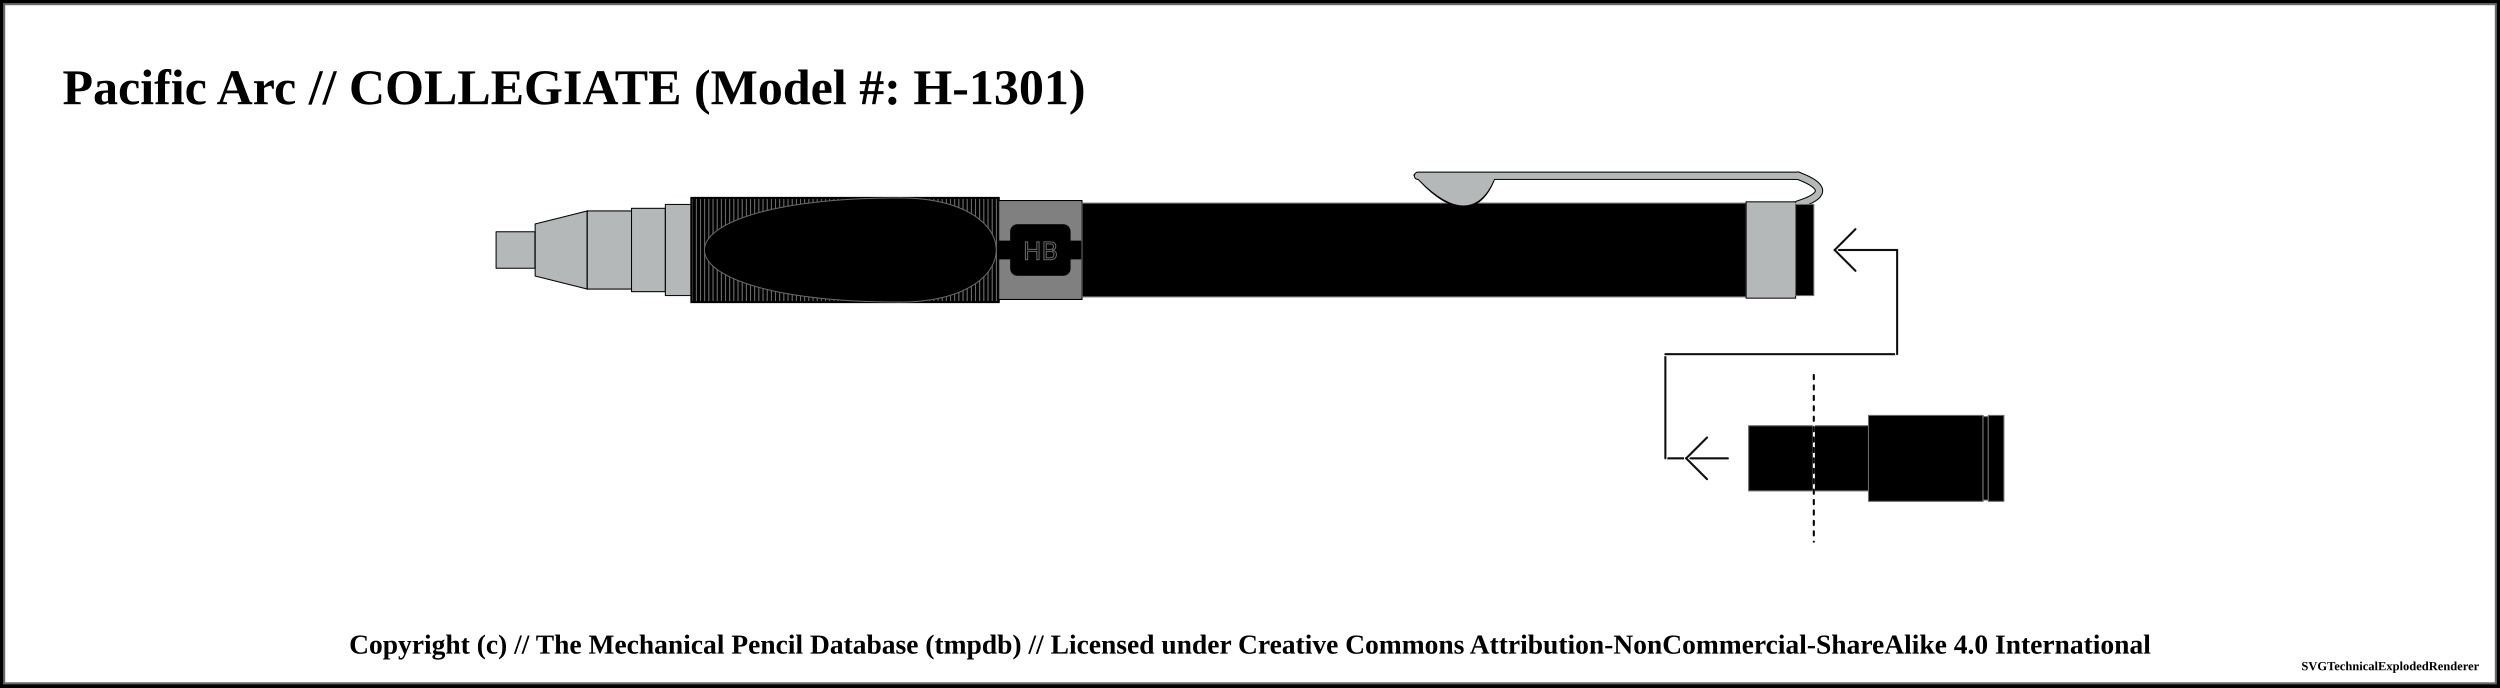
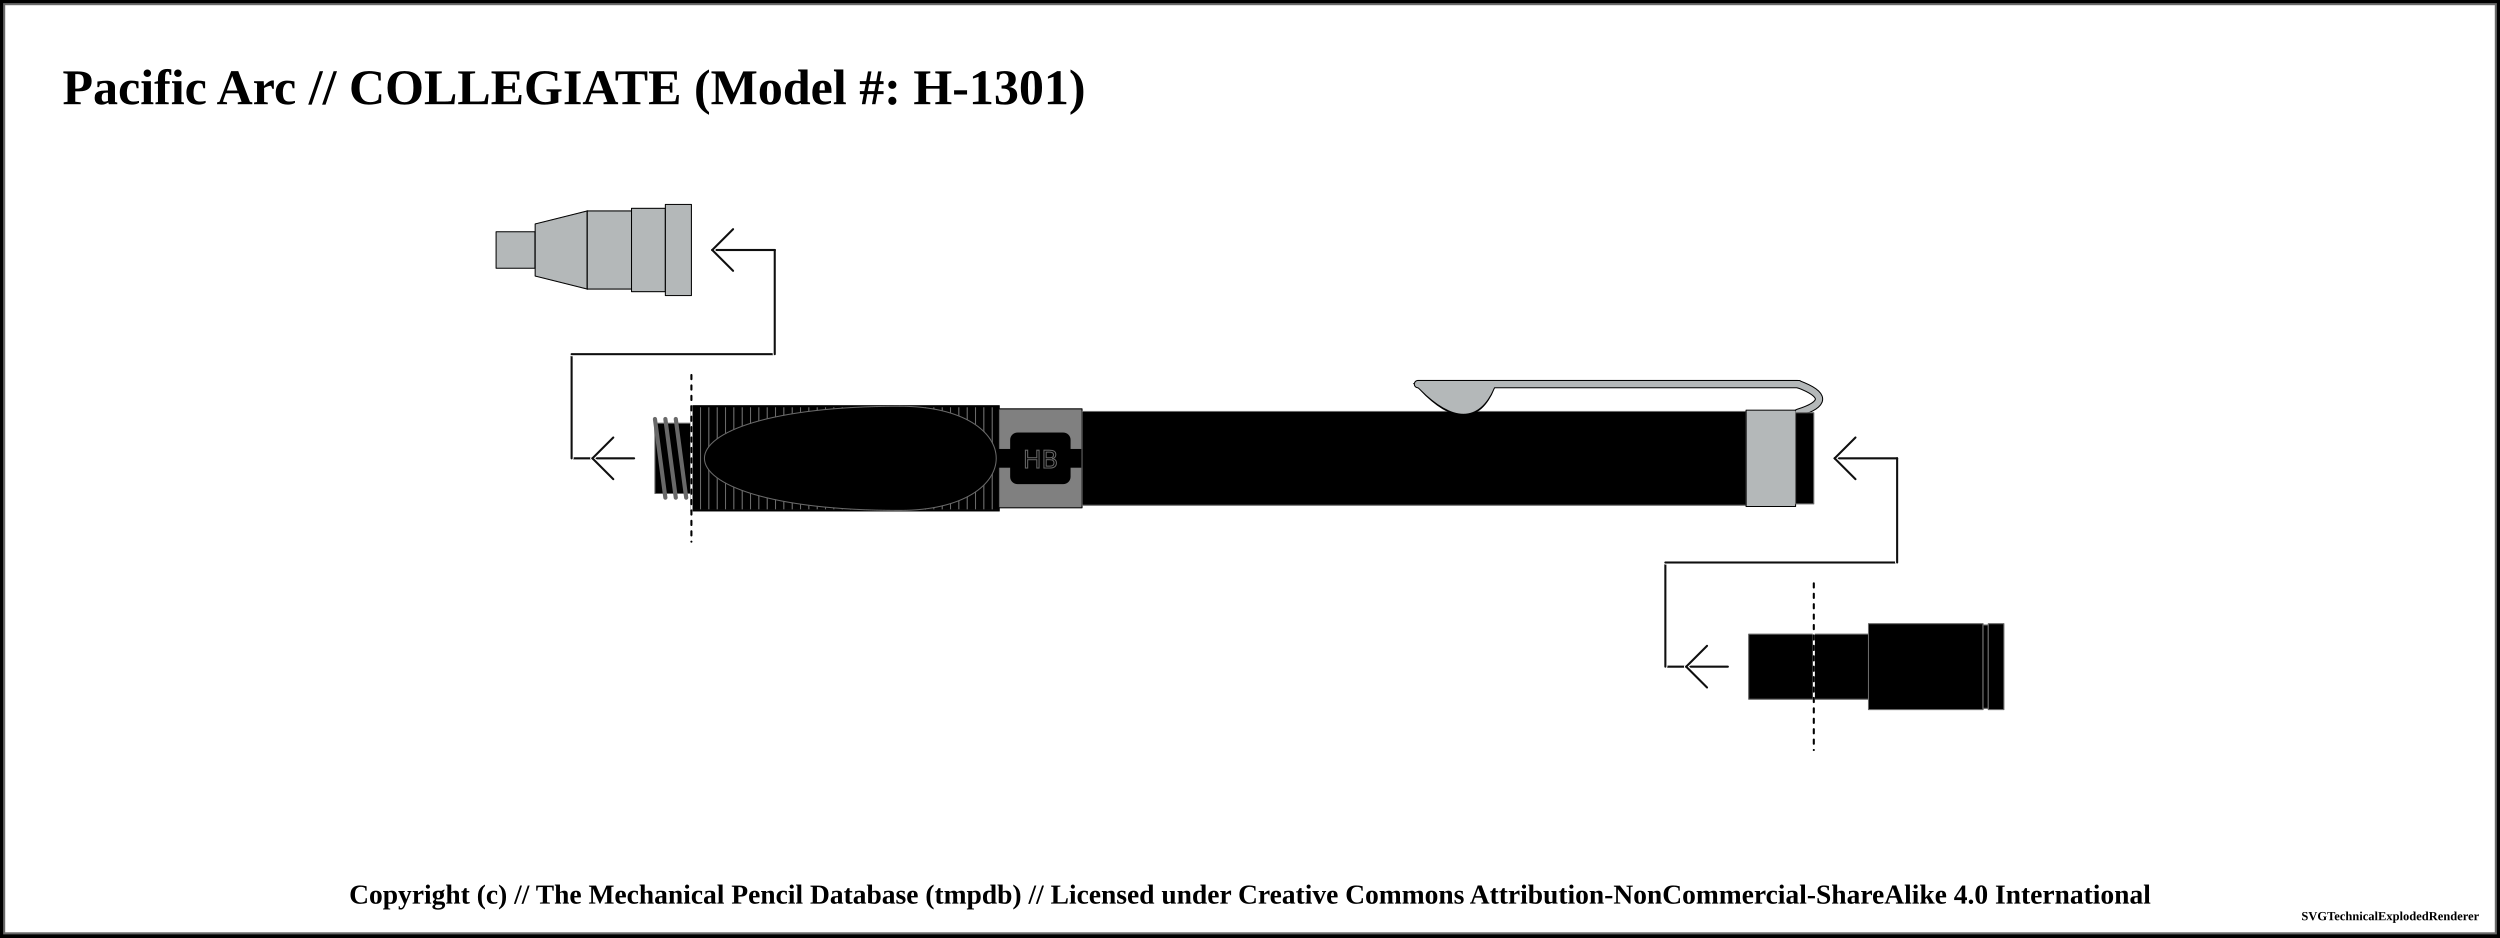
- <svg xmlns="http://www.w3.org/2000/svg" width="1200" height="330">
+ <svg xmlns="http://www.w3.org/2000/svg" width="1200" height="450">
  <pattern id="diagonalHatch" patternUnits="userSpaceOnUse" width="8" height="8">
    <path stroke="dimgray" stroke-linecap="round" stroke-width="1" d="M 4,4 L 8,8" />
    <path stroke="dimgray" stroke-linecap="round" stroke-width="1" d="M 4,4 L 0,8" />
    <path stroke="gray" stroke-linecap="round" stroke-width="1" d="M 4,4 L 8,0" />
    <path stroke="gray" stroke-linecap="round" stroke-width="1" d="M 4,4 L 0,0" />
  </pattern>
-   <pattern id="ridged" patternUnits="userSpaceOnUse" width="2" height="2">
-     <path stroke="dimgray" stroke-linecap="round" stroke-width="1" d="M 0,0 L 0,2" />
+   <pattern id="ridged" patternUnits="userSpaceOnUse" width="4" height="4">
+     <path stroke="dimgray" stroke-linecap="round" stroke-width="1" d="M 0,0 L 0,4" />
  </pattern>
-   <pattern id="lined" patternUnits="userSpaceOnUse" width="2" height="2">
-     <path stroke="dimgray" stroke-linecap="round" stroke-width="1" d="M 0,0 L 2,0" />
+   <pattern id="lined" patternUnits="userSpaceOnUse" width="4" height="4">
+     <path stroke="dimgray" stroke-linecap="round" stroke-width="1" d="M 0,0 L 4,0" />
  </pattern>
  <pattern id="spring" patternUnits="userSpaceOnUse" width="8" height="100">
    <path stroke="dimgray" stroke-linecap="round" stroke-width="2" d="M 0,0 L 8,100" />
    <path stroke="white" stroke-linecap="round" stroke-width="1" d="M 0,0 L 8,100" />
  </pattern>
-   <rect x="0" y="0" width="1200" height="330" fill="white" stroke="black" stroke-width="4" />
-   <rect x="2" y="2" width="1196" height="326" fill="white" stroke="dimgray" stroke-width="1" />
+   <rect x="0" y="0" width="1200" height="450" fill="white" stroke="black" stroke-width="4" />
+   <rect x="2" y="2" width="1196" height="446" fill="white" stroke="dimgray" stroke-width="1" />
  <g transform="rotate(0 0 0)">
    <text x="30" y="50" font-size="2.0em" font-weight="bold"> Pacific Arc // COLLEGIATE (Model #: H-1301)</text>
    <path d="M238.125 111.25 L256.875 111.25 L256.875 128.75 L238.125 128.75 Z" stroke-width="0.5" stroke="black" stroke-linejoin="round" fill="#b4b8b9" fill-opacity="1" />
    <path d="M256.875 107.5 L281.875 101.25 L281.875 138.75 L256.875 132.5 Z" stroke-width="0.5" stroke="black" stroke-linejoin="round" fill="#b4b8b9" fill-opacity="1" />
    <path d="M281.875 101.25 L303.125 101.25 L303.125 138.75 L281.875 138.75 Z" stroke-width="0.5" stroke="black" stroke-linejoin="round" fill="#b4b8b9" fill-opacity="1" />
    <path d="M303.125 100 L319.375 100 L319.375 140 L303.125 140 Z" stroke-width="0.5" stroke="black" stroke-linejoin="round" fill="#b4b8b9" fill-opacity="1" />
    <path d="M319.375 98.125 L331.875 98.125 L331.875 141.875 L319.375 141.875 Z" stroke-width="0.5" stroke="black" stroke-linejoin="round" fill="#b4b8b9" fill-opacity="1" />
-     <path d="M331.875 95 L479.375 95 L479.375 145 L331.875 145 Z" stroke-width="0.5" stroke="dimgray" stroke-linejoin="round" fill="black" fill-opacity="1" />
-     <path d="M331.875 95 L479.375 95 L479.375 145 L331.875 145 Z" stroke-width="1.0" stroke="black" fill="url(#ridged)" />
-     <rect x="331.875" y="95.25" width="99.5" height="49.5" rx="0" ry="0" stroke-width="0.5" stroke="none" fill="none" fill-opacity="1" />
-     <path d="M 431.875 95 C 306.875 95, 306.875 145, 431.875 145, " stroke-width="0.5" stroke="dimgray" stroke-linecap="round" fill="black" />
-     <rect x="431.875" y="95.25" width="47" height="49.5" rx="0" ry="0" stroke-width="0.5" stroke="none" fill="none" fill-opacity="1" />
-     <path d="M 431.875 95 C 493.625 95, 493.625 145, 431.875 145, " stroke-width="0.5" stroke="dimgray" stroke-linecap="round" fill="black" />
-     <path d="M479.375 96.25 L519.375 96.25 L519.375 143.75 L479.375 143.75 Z" stroke-width="0.5" stroke="black" stroke-linejoin="round" fill="grey" fill-opacity="1" />
-     <rect x="479.375" y="116" width="40" height="8" rx="0" ry="0" stroke-width="1" stroke="black" fill="black" />
-     <rect x="485.375" y="108.125" width="28" height="23.75" rx="3" ry="3" stroke-width="1" stroke="black" fill="black" />
-     <rect x="479.625" y="116.25" width="39.5" height="7.5" rx="0" ry="0" stroke-width="1" stroke="none" fill="black" />
-     <text x="499.375" y="120" text-anchor="middle" dominant-baseline="central">
+     <path d="M331.875 195 L479.375 195 L479.375 245 L331.875 245 Z" stroke-width="0.5" stroke="dimgray" stroke-linejoin="round" fill="black" fill-opacity="1" />
+     <path d="M331.875 195 L479.375 195 L479.375 245 L331.875 245 Z" stroke-width="1.0" stroke="black" fill="url(#ridged)" />
+     <rect x="331.875" y="195.25" width="99.5" height="49.5" rx="0" ry="0" stroke-width="0.5" stroke="none" fill="none" fill-opacity="1" />
+     <path d="M 431.875 195 C 306.875 195, 306.875 245, 431.875 245, " stroke-width="0.5" stroke="dimgray" stroke-linecap="round" fill="black" />
+     <rect x="431.875" y="195.25" width="47" height="49.5" rx="0" ry="0" stroke-width="0.5" stroke="none" fill="none" fill-opacity="1" />
+     <path d="M 431.875 195 C 493.625 195, 493.625 245, 431.875 245, " stroke-width="0.5" stroke="dimgray" stroke-linecap="round" fill="black" />
+     <line x1="274.375" y1="220" x2="304.375" y2="220" stroke-linecap="round" stroke="white" stroke-width="2.0" />
+     <line x1="274.375" y1="220" x2="304.375" y2="220" stroke-linecap="round" stroke="#0f0f0f" stroke-width="1.0" />
+     <line x1="284.375" y1="220" x2="294.375" y2="210" stroke-linecap="round" stroke="#ffffff" stroke-width="2.0" />
+     <line x1="284.375" y1="220" x2="294.375" y2="230" stroke-linecap="round" stroke="#ffffff" stroke-width="2.0" />
+     <line x1="284.375" y1="220" x2="294.375" y2="210" stroke-linecap="round" stroke="#0f0f0f" stroke-width="1.0" />
+     <line x1="284.375" y1="220" x2="294.375" y2="230" stroke-linecap="round" stroke="#0f0f0f" stroke-width="1.0" />
+     <line x1="274.375" y1="170" x2="274.375" y2="220" stroke="white" stroke-linecap="round" stroke-width="2.0" />
+     <line x1="274.375" y1="170" x2="274.375" y2="220" stroke="#0f0f0f" stroke-linecap="round" stroke-width="1.0" />
+     <path d="M314.375 203.125 L331.875 203.125 L331.875 236.875 L314.375 236.875 Z" stroke-width="0.5" stroke="dimgray" stroke-linejoin="round" fill="black" fill-opacity="1" />
+     <line x1="314.375" y1="201.125" x2="319.375" y2="238.875" stroke="dimgray" stroke-linecap="round" stroke-width="2" />
+     <line x1="314.375" y1="201.125" x2="319.375" y2="238.875" stroke="[object Object]" stroke-linecap="round" stroke-width="1" />
+     <line x1="319.375" y1="201.125" x2="324.375" y2="238.875" stroke="dimgray" stroke-linecap="round" stroke-width="2" />
+     <line x1="319.375" y1="201.125" x2="324.375" y2="238.875" stroke="[object Object]" stroke-linecap="round" stroke-width="1" />
+     <line x1="324.375" y1="201.125" x2="329.375" y2="238.875" stroke="dimgray" stroke-linecap="round" stroke-width="2" />
+     <line x1="324.375" y1="201.125" x2="329.375" y2="238.875" stroke="[object Object]" stroke-linecap="round" stroke-width="1" />
+     <line x1="274.375" y1="170" x2="371.875" y2="170" stroke-linecap="round" stroke="white" stroke-width="2.0" />
+     <line x1="274.375" y1="170" x2="371.875" y2="170" stroke-linecap="round" stroke="#0f0f0f" stroke-width="1.0" />
+     <line x1="331.875" y1="180" x2="331.875" y2="260" stroke="white" stroke-linecap="round" stroke-width="1.0" />
+     <line x1="331.875" y1="180" x2="331.875" y2="260" stroke="black" stroke-linecap="round" stroke-dasharray="2,3" stroke-width="1.0" />
+     <line x1="371.875" y1="120" x2="371.875" y2="170" stroke="#ffffff" stroke-linecap="round" stroke-width="2.0" />
+     <line x1="371.875" y1="120" x2="371.875" y2="170" stroke="#0f0f0f" stroke-linecap="round" stroke-width="1.0" />
+     <line x1="341.875" y1="120" x2="371.875" y2="120" stroke-linecap="round" stroke="#0f0f0f" stroke-width="1.0" />
+     <line x1="341.875" y1="120" x2="351.875" y2="110" stroke-linecap="round" stroke="#ffffff" stroke-width="2.0" />
+     <line x1="341.875" y1="120" x2="351.875" y2="130" stroke-linecap="round" stroke="#ffffff" stroke-width="2.0" />
+     <line x1="341.875" y1="120" x2="351.875" y2="110" stroke-linecap="round" stroke="#0f0f0f" stroke-width="1.0" />
+     <line x1="341.875" y1="120" x2="351.875" y2="130" stroke-linecap="round" stroke="#0f0f0f" stroke-width="1.0" />
+     <path d="M479.375 196.25 L519.375 196.25 L519.375 243.75 L479.375 243.75 Z" stroke-width="0.5" stroke="black" stroke-linejoin="round" fill="grey" fill-opacity="1" />
+     <rect x="479.375" y="216" width="40" height="8" rx="0" ry="0" stroke-width="1" stroke="black" fill="black" />
+     <rect x="485.375" y="208.125" width="28" height="23.75" rx="3" ry="3" stroke-width="1" stroke="black" fill="black" />
+     <rect x="479.625" y="216.25" width="39.5" height="7.5" rx="0" ry="0" stroke-width="1" stroke="none" fill="black" />
+     <text x="499.375" y="220" text-anchor="middle" dominant-baseline="central">
      <tspan stroke="dimgray" stroke-width="0.5" font-family="sans-serif" fill="black" textLength="{this.width * 5 - 14}"> HB</tspan>
    </text>
-     <path d="M519.375 97.5 L838.125 97.5 L838.125 142.5 L519.375 142.5 Z" stroke-width="0.5" stroke="dimgray" stroke-linejoin="round" fill="black" fill-opacity="1" />
-     <path d="M682.875 85.875 Q705.625 109.375 715.625 85.875 Z" stroke-width="4" stroke="black" fill="dimgray" stroke-linecap="round" />
-     <line x1="680.625" y1="84.375" x2="863.125" y2="84.375" stroke-width="4" stroke="black" fill="dimgray" stroke-linecap="round" />
-     <path d="M863.125 84.375 Q883.125 91.875 863.125 98.125" stroke-width="4" stroke="black" fill="none" stroke-linecap="round" />
-     <path d="M838.125 96.875 L861.875 96.875 L861.875 143.125 L838.125 143.125 Z" stroke-width="0.5" stroke="black" stroke-linejoin="round" fill="#b4b8b9" fill-opacity="1" />
-     <path d="M682.875 85.875 Q705.625 108.375 715.625 85.875 Z" stroke-width="3" stroke="#b4b8b9" fill="#b4b8b9" stroke-linecap="round" />
-     <line x1="680.625" y1="84.375" x2="863.125" y2="84.375" stroke-width="3" stroke="#b4b8b9" fill="#b4b8b9" stroke-linecap="round" />
-     <path d="M863.125 84.375 Q883.125 91.875 863.125 98.125" stroke-width="3" stroke="#b4b8b9" fill="none" stroke-linecap="round" />
-     <path d="M861.875 98.125 L870.625 98.125 L870.625 141.875 L861.875 141.875 Z" stroke-width="0.5" stroke="dimgray" stroke-linejoin="round" fill="black" fill-opacity="1" />
-     <path d="M870.625 204.375 L896.875 204.375 L896.875 235.625 L870.625 235.625 Z" stroke-width="0.5" stroke="dimgray" stroke-linejoin="round" fill="black" fill-opacity="1" />
-     <path d="M896.875 199.375 L951.875 199.375 L951.875 240.625 L896.875 240.625 Z" stroke-width="0.5" stroke="dimgray" stroke-linejoin="round" fill="black" fill-opacity="1" />
-     <path d="M951.875 200 L954.375 200 L954.375 240 L951.875 240 Z" stroke-width="0.5" stroke="dimgray" stroke-linejoin="round" fill="black" fill-opacity="1" />
-     <path d="M954.375 199.375 L961.875 199.375 L961.875 240.625 L954.375 240.625 Z" stroke-width="0.5" stroke="dimgray" stroke-linejoin="round" fill="black" fill-opacity="1" />
-     <line x1="799.375" y1="220" x2="829.375" y2="220" stroke-linecap="round" stroke="white" stroke-width="2.0" />
-     <line x1="799.375" y1="220" x2="829.375" y2="220" stroke-linecap="round" stroke="#0f0f0f" stroke-width="1.0" />
-     <line x1="809.375" y1="220" x2="819.375" y2="210" stroke-linecap="round" stroke="#ffffff" stroke-width="2.0" />
-     <line x1="809.375" y1="220" x2="819.375" y2="230" stroke-linecap="round" stroke="#ffffff" stroke-width="2.0" />
-     <line x1="809.375" y1="220" x2="819.375" y2="210" stroke-linecap="round" stroke="#0f0f0f" stroke-width="1.0" />
-     <line x1="809.375" y1="220" x2="819.375" y2="230" stroke-linecap="round" stroke="#0f0f0f" stroke-width="1.0" />
-     <line x1="799.375" y1="170" x2="799.375" y2="220" stroke="white" stroke-linecap="round" stroke-width="2.0" />
-     <line x1="799.375" y1="170" x2="799.375" y2="220" stroke="#0f0f0f" stroke-linecap="round" stroke-width="1.0" />
-     <path d="M839.375 204.375 L870.625 204.375 L870.625 235.625 L839.375 235.625 Z" stroke-width="0.5" stroke="dimgray" stroke-linejoin="round" fill="black" fill-opacity="1" />
-     <line x1="799.375" y1="170" x2="910.625" y2="170" stroke-linecap="round" stroke="white" stroke-width="2.0" />
-     <line x1="799.375" y1="170" x2="910.625" y2="170" stroke-linecap="round" stroke="#0f0f0f" stroke-width="1.0" />
-     <line x1="870.625" y1="180" x2="870.625" y2="260" stroke="white" stroke-linecap="round" stroke-width="1.0" />
-     <line x1="870.625" y1="180" x2="870.625" y2="260" stroke="black" stroke-linecap="round" stroke-dasharray="2,3" stroke-width="1.0" />
-     <line x1="910.625" y1="120" x2="910.625" y2="170" stroke="#ffffff" stroke-linecap="round" stroke-width="2.0" />
-     <line x1="910.625" y1="120" x2="910.625" y2="170" stroke="#0f0f0f" stroke-linecap="round" stroke-width="1.0" />
-     <line x1="880.625" y1="120" x2="910.625" y2="120" stroke-linecap="round" stroke="#0f0f0f" stroke-width="1.0" />
-     <line x1="880.625" y1="120" x2="890.625" y2="110" stroke-linecap="round" stroke="#ffffff" stroke-width="2.0" />
-     <line x1="880.625" y1="120" x2="890.625" y2="130" stroke-linecap="round" stroke="#ffffff" stroke-width="2.0" />
-     <line x1="880.625" y1="120" x2="890.625" y2="110" stroke-linecap="round" stroke="#0f0f0f" stroke-width="1.0" />
-     <line x1="880.625" y1="120" x2="890.625" y2="130" stroke-linecap="round" stroke="#0f0f0f" stroke-width="1.0" />
+     <path d="M519.375 197.5 L838.125 197.5 L838.125 242.5 L519.375 242.5 Z" stroke-width="0.5" stroke="dimgray" stroke-linejoin="round" fill="black" fill-opacity="1" />
+     <path d="M682.875 185.875 Q705.625 209.375 715.625 185.875 Z" stroke-width="4" stroke="black" fill="dimgray" stroke-linecap="round" />
+     <line x1="680.625" y1="184.375" x2="863.125" y2="184.375" stroke-width="4" stroke="black" fill="dimgray" stroke-linecap="round" />
+     <path d="M863.125 184.375 Q883.125 191.875 863.125 198.125" stroke-width="4" stroke="black" fill="none" stroke-linecap="round" />
+     <path d="M838.125 196.875 L861.875 196.875 L861.875 243.125 L838.125 243.125 Z" stroke-width="0.5" stroke="black" stroke-linejoin="round" fill="#b4b8b9" fill-opacity="1" />
+     <path d="M682.875 185.875 Q705.625 208.375 715.625 185.875 Z" stroke-width="3" stroke="#b4b8b9" fill="#b4b8b9" stroke-linecap="round" />
+     <line x1="680.625" y1="184.375" x2="863.125" y2="184.375" stroke-width="3" stroke="#b4b8b9" fill="#b4b8b9" stroke-linecap="round" />
+     <path d="M863.125 184.375 Q883.125 191.875 863.125 198.125" stroke-width="3" stroke="#b4b8b9" fill="none" stroke-linecap="round" />
+     <path d="M861.875 198.125 L870.625 198.125 L870.625 241.875 L861.875 241.875 Z" stroke-width="0.5" stroke="dimgray" stroke-linejoin="round" fill="black" fill-opacity="1" />
+     <path d="M870.625 304.375 L896.875 304.375 L896.875 335.625 L870.625 335.625 Z" stroke-width="0.5" stroke="dimgray" stroke-linejoin="round" fill="black" fill-opacity="1" />
+     <path d="M896.875 299.375 L951.875 299.375 L951.875 340.625 L896.875 340.625 Z" stroke-width="0.5" stroke="dimgray" stroke-linejoin="round" fill="black" fill-opacity="1" />
+     <path d="M951.875 300 L954.375 300 L954.375 340 L951.875 340 Z" stroke-width="0.5" stroke="dimgray" stroke-linejoin="round" fill="black" fill-opacity="1" />
+     <path d="M954.375 299.375 L961.875 299.375 L961.875 340.625 L954.375 340.625 Z" stroke-width="0.5" stroke="dimgray" stroke-linejoin="round" fill="black" fill-opacity="1" />
+     <line x1="799.375" y1="320" x2="829.375" y2="320" stroke-linecap="round" stroke="white" stroke-width="2.0" />
+     <line x1="799.375" y1="320" x2="829.375" y2="320" stroke-linecap="round" stroke="#0f0f0f" stroke-width="1.0" />
+     <line x1="809.375" y1="320" x2="819.375" y2="310" stroke-linecap="round" stroke="#ffffff" stroke-width="2.0" />
+     <line x1="809.375" y1="320" x2="819.375" y2="330" stroke-linecap="round" stroke="#ffffff" stroke-width="2.0" />
+     <line x1="809.375" y1="320" x2="819.375" y2="310" stroke-linecap="round" stroke="#0f0f0f" stroke-width="1.0" />
+     <line x1="809.375" y1="320" x2="819.375" y2="330" stroke-linecap="round" stroke="#0f0f0f" stroke-width="1.0" />
+     <line x1="799.375" y1="270" x2="799.375" y2="320" stroke="white" stroke-linecap="round" stroke-width="2.0" />
+     <line x1="799.375" y1="270" x2="799.375" y2="320" stroke="#0f0f0f" stroke-linecap="round" stroke-width="1.0" />
+     <path d="M839.375 304.375 L870.625 304.375 L870.625 335.625 L839.375 335.625 Z" stroke-width="0.5" stroke="dimgray" stroke-linejoin="round" fill="black" fill-opacity="1" />
+     <line x1="799.375" y1="270" x2="910.625" y2="270" stroke-linecap="round" stroke="white" stroke-width="2.0" />
+     <line x1="799.375" y1="270" x2="910.625" y2="270" stroke-linecap="round" stroke="#0f0f0f" stroke-width="1.0" />
+     <line x1="870.625" y1="280" x2="870.625" y2="360" stroke="white" stroke-linecap="round" stroke-width="1.0" />
+     <line x1="870.625" y1="280" x2="870.625" y2="360" stroke="black" stroke-linecap="round" stroke-dasharray="2,3" stroke-width="1.0" />
+     <line x1="910.625" y1="220" x2="910.625" y2="270" stroke="#ffffff" stroke-linecap="round" stroke-width="2.0" />
+     <line x1="910.625" y1="220" x2="910.625" y2="270" stroke="#0f0f0f" stroke-linecap="round" stroke-width="1.0" />
+     <line x1="880.625" y1="220" x2="910.625" y2="220" stroke-linecap="round" stroke="#0f0f0f" stroke-width="1.0" />
+     <line x1="880.625" y1="220" x2="890.625" y2="210" stroke-linecap="round" stroke="#ffffff" stroke-width="2.0" />
+     <line x1="880.625" y1="220" x2="890.625" y2="230" stroke-linecap="round" stroke="#ffffff" stroke-width="2.0" />
+     <line x1="880.625" y1="220" x2="890.625" y2="210" stroke-linecap="round" stroke="#0f0f0f" stroke-width="1.0" />
+     <line x1="880.625" y1="220" x2="890.625" y2="230" stroke-linecap="round" stroke="#0f0f0f" stroke-width="1.0" />
  </g>
-   <text x="50%" y="310" font-size="1.1em" font-weight="bold" text-anchor="middle" dominant-baseline="middle">Copyright (c) // The Mechanical Pencil Database (tmpdb) // Licensed under Creative Commons Attribution-NonCommercial-ShareAlike 4.0 International</text>
-   <text x="1190" y="320" font-size="0.5em" font-weight="bold" text-anchor="end" dominant-baseline="middle">SVGTechnicalExplodedRenderer</text>
+   <text x="50%" y="430" font-size="1.1em" font-weight="bold" text-anchor="middle" dominant-baseline="middle">Copyright (c) // The Mechanical Pencil Database (tmpdb) // Licensed under Creative Commons Attribution-NonCommercial-ShareAlike 4.0 International</text>
+   <text x="1190" y="440" font-size="0.5em" font-weight="bold" text-anchor="end" dominant-baseline="middle">SVGTechnicalExplodedRenderer</text>
</svg>
